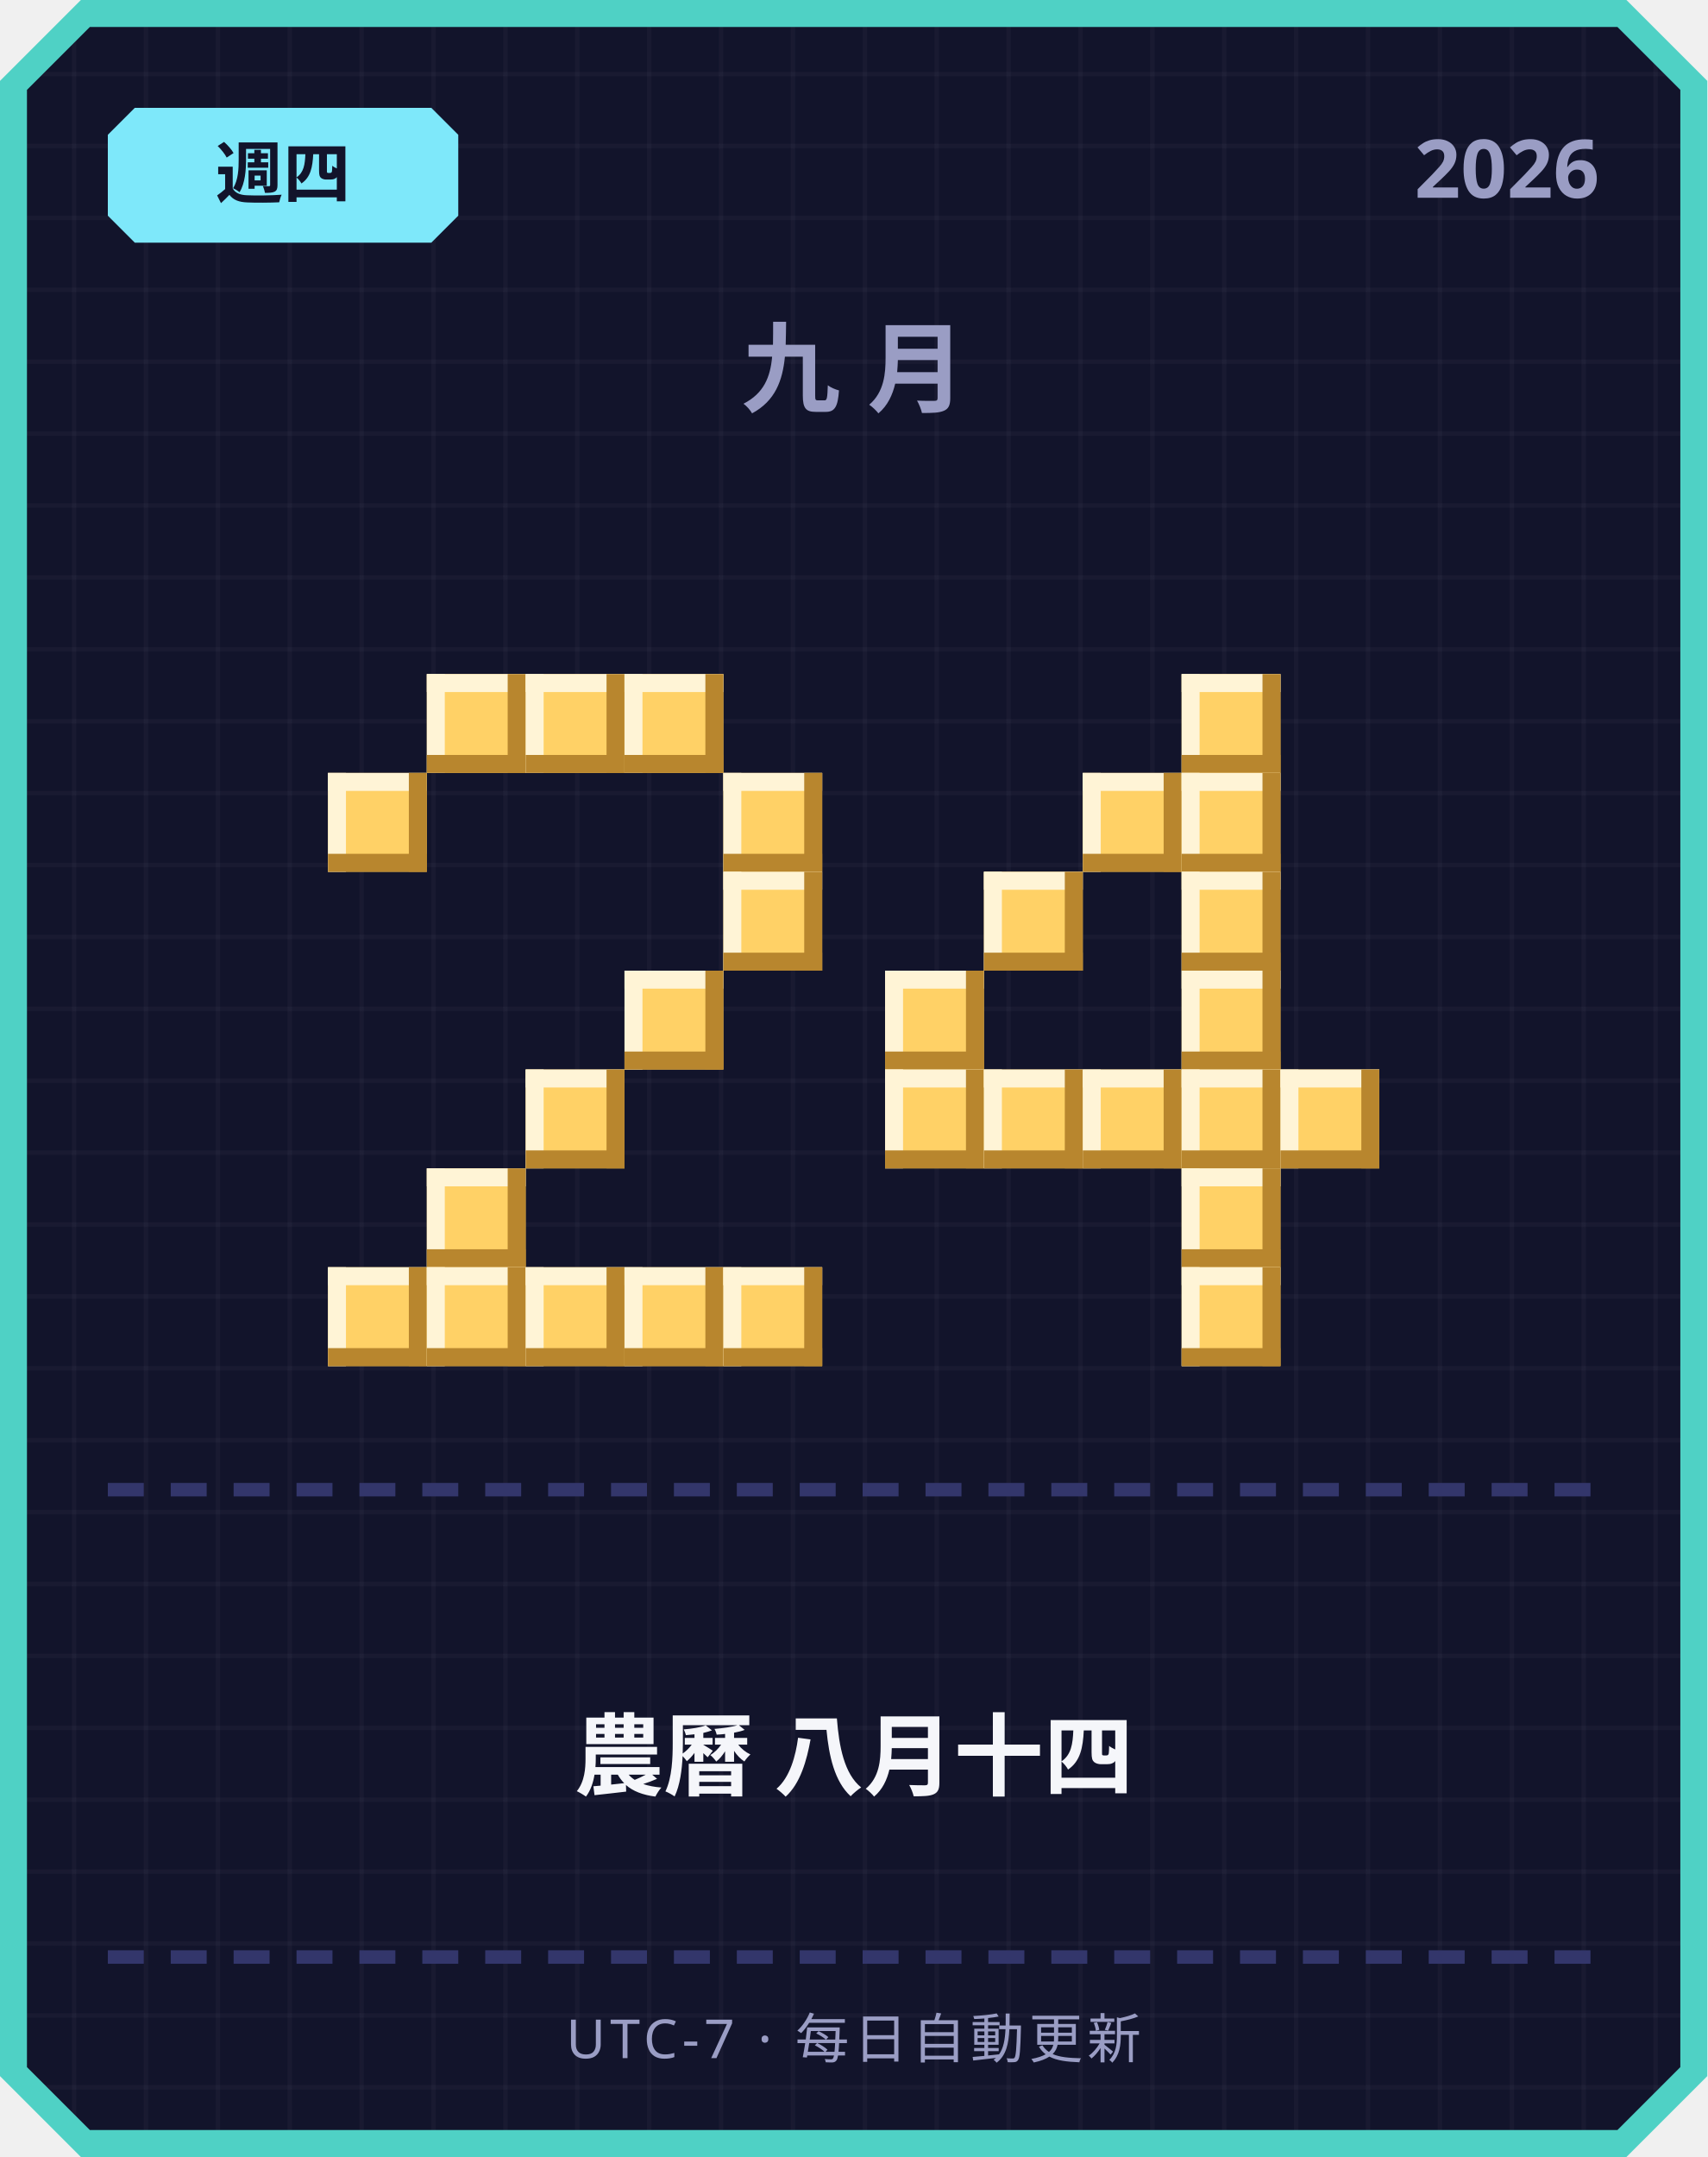
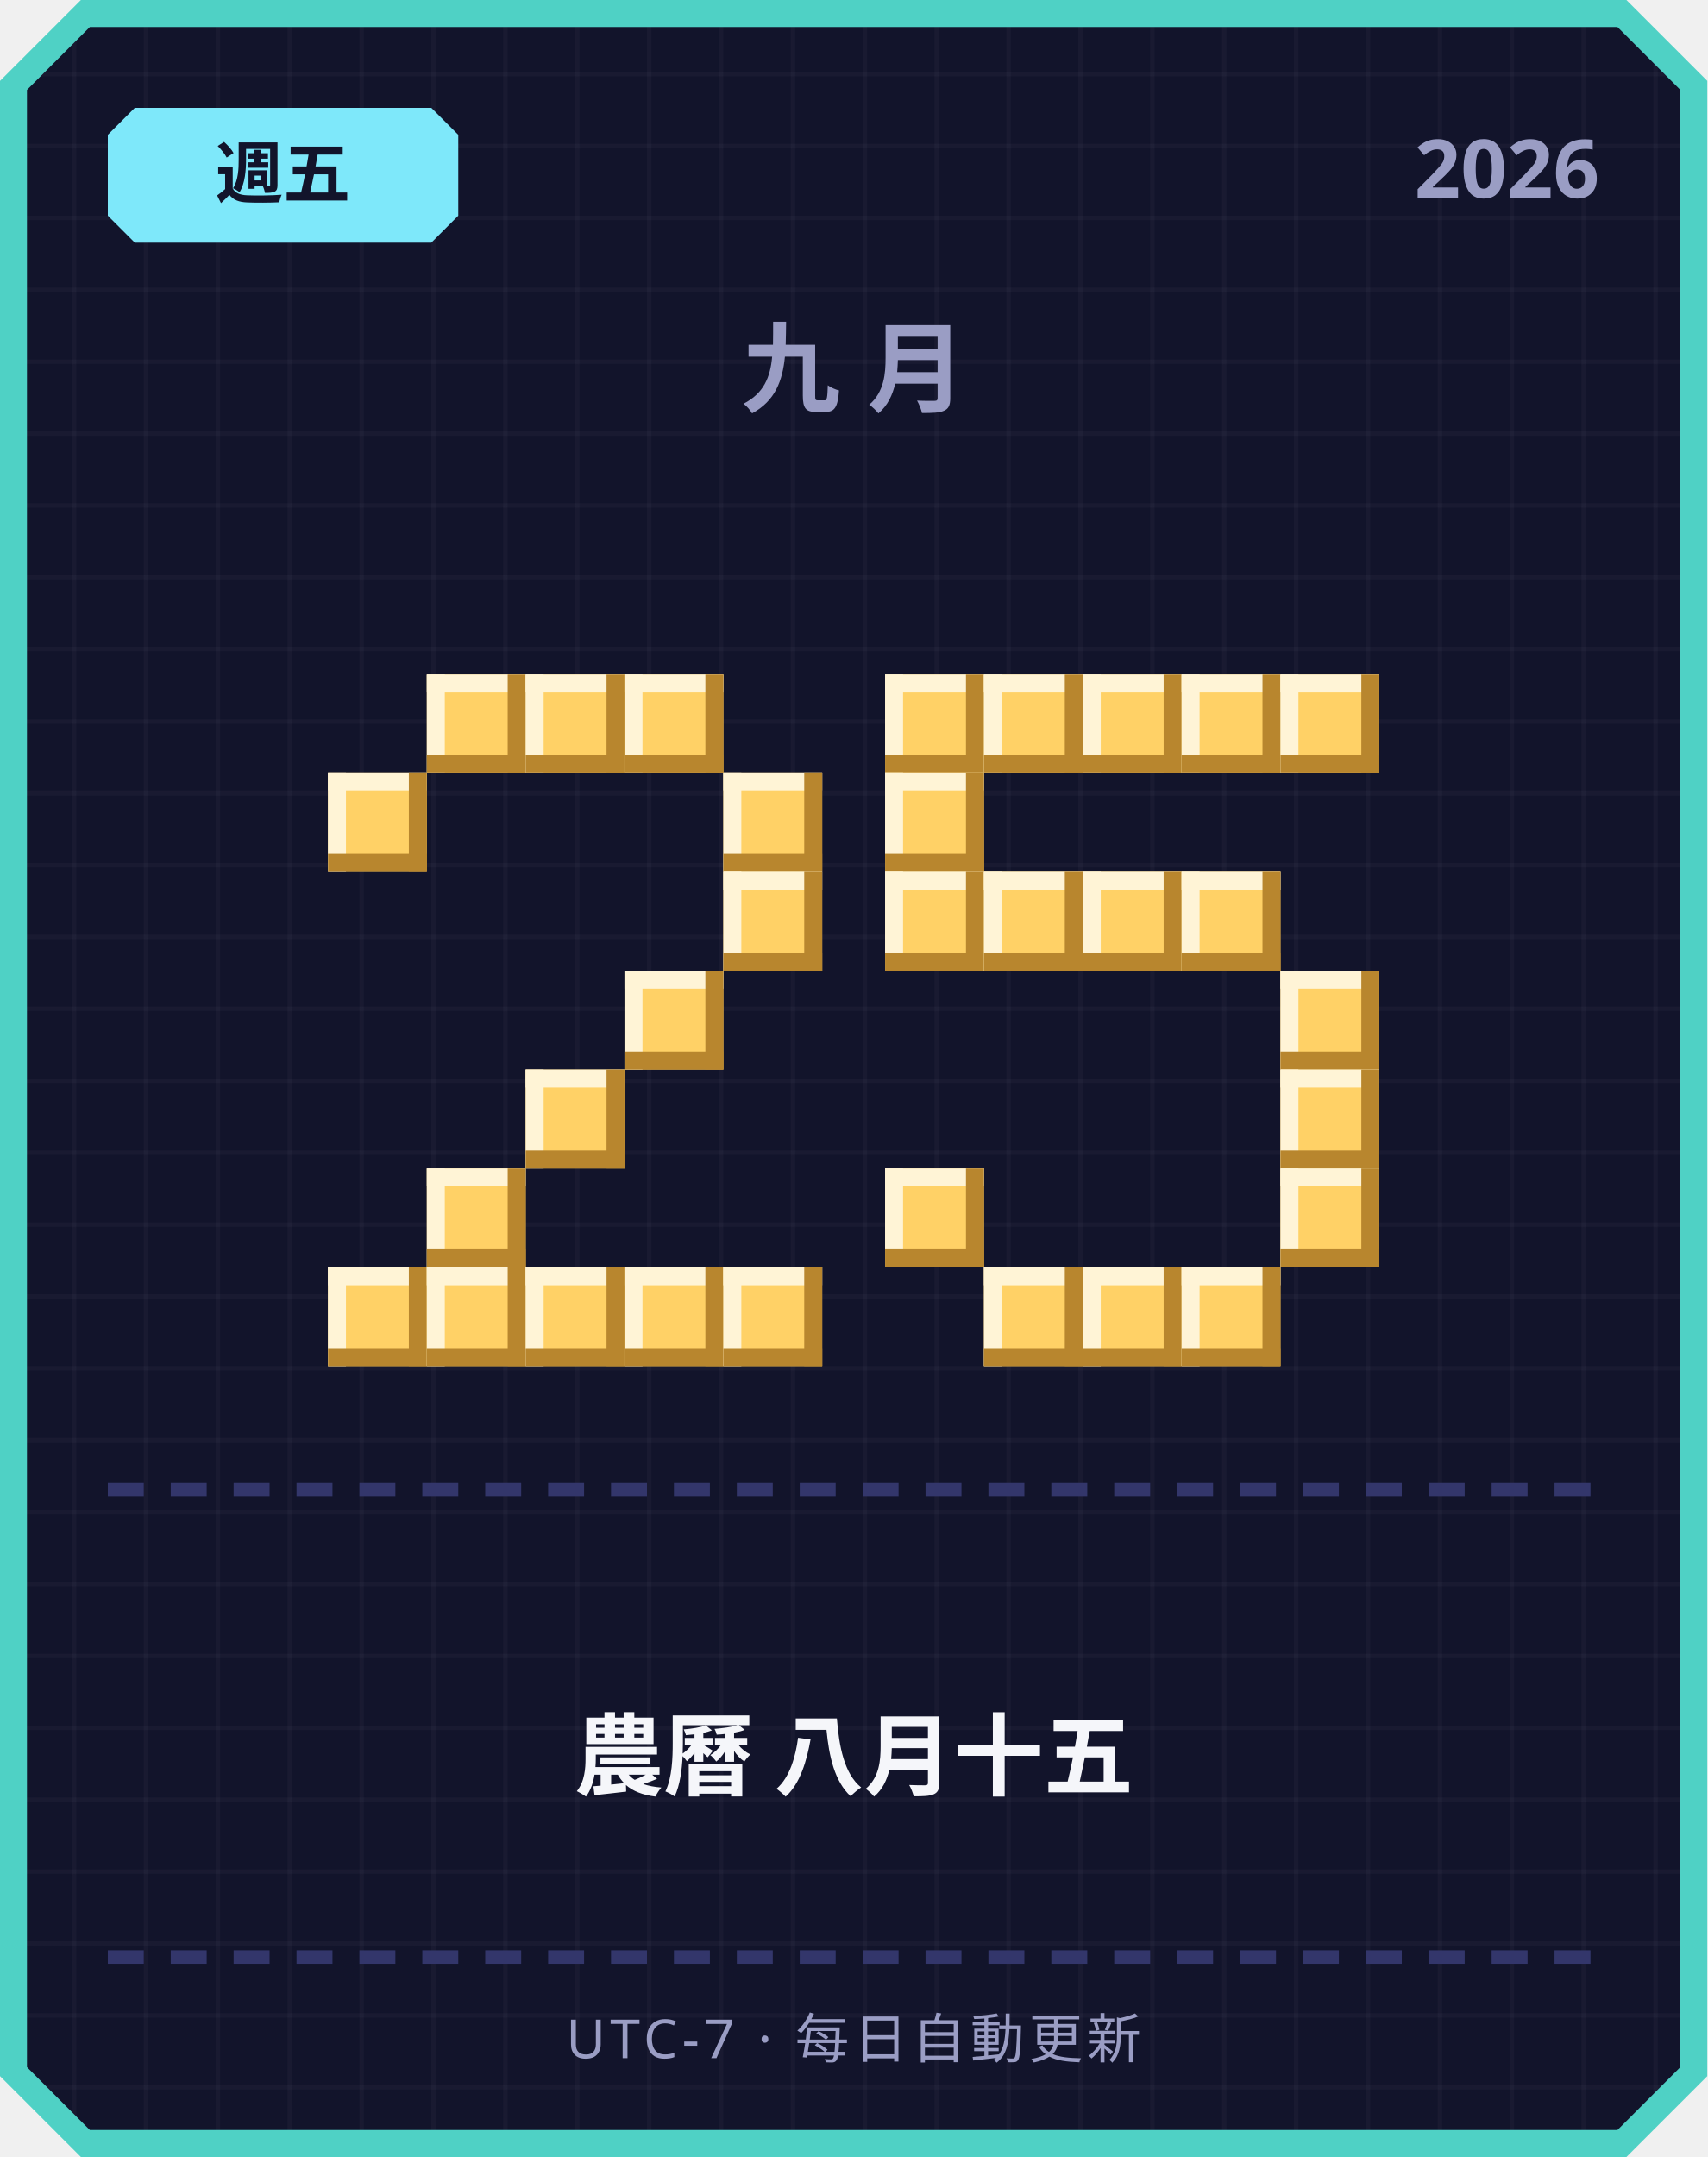
<svg xmlns="http://www.w3.org/2000/svg" width="380" height="480" viewBox="0 0 380 480">
  <defs>
    <pattern id="grid" width="16" height="16" patternUnits="userSpaceOnUse">
      <rect width="16" height="16" fill="#12142b" />
      <rect width="1" height="16" fill="#ffffff" opacity="0.03" />
      <rect width="16" height="1" fill="#ffffff" opacity="0.03" />
    </pattern>
  </defs>
  <path d="M 18,0 L 362,0 L 380,18 L 380,462 L 362,480 L 18,480 L 0,462 L 0,18 Z" fill="#4fd1c5" />
  <path d="M 20,6 L 360,6 L 374,20 L 374,460 L 360,474 L 20,474 L 6,460 L 6,20 Z" fill="url(#grid)" />
  <path d="M 30,24 L 96,24 L 102,30 L 102,48 L 96,54 L 30,54 L 24,48 L 24,30 Z" fill="#7ee8fa" />
-   <text x="63" y="44" text-anchor="middle" font-family="'Segoe UI', sans-serif" font-size="15" font-weight="700" fill="#12142b">週四</text>
+   <text x="63" y="44" text-anchor="middle" font-family="'Segoe UI', sans-serif" font-size="15" font-weight="700" fill="#12142b">週五</text>
  <text x="356" y="44" text-anchor="end" font-family="'Segoe UI', sans-serif" font-size="18" font-weight="700" fill="#9a9dc4">2026</text>
  <text x="190" y="90" text-anchor="middle" font-family="'Segoe UI', sans-serif" font-size="22" font-weight="700" letter-spacing="6" fill="#9a9dc4">九月</text>
  <rect x="95" y="150" width="22" height="22" fill="#ffd166" />
  <rect x="95" y="150" width="22" height="4" fill="#fff4d6" />
  <rect x="95" y="150" width="4" height="22" fill="#fff4d6" />
  <rect x="95" y="168" width="22" height="4" fill="#b8862e" />
  <rect x="113" y="150" width="4" height="22" fill="#b8862e" />
  <rect x="117" y="150" width="22" height="22" fill="#ffd166" />
  <rect x="117" y="150" width="22" height="4" fill="#fff4d6" />
  <rect x="117" y="150" width="4" height="22" fill="#fff4d6" />
  <rect x="117" y="168" width="22" height="4" fill="#b8862e" />
  <rect x="135" y="150" width="4" height="22" fill="#b8862e" />
  <rect x="139" y="150" width="22" height="22" fill="#ffd166" />
  <rect x="139" y="150" width="22" height="4" fill="#fff4d6" />
  <rect x="139" y="150" width="4" height="22" fill="#fff4d6" />
  <rect x="139" y="168" width="22" height="4" fill="#b8862e" />
  <rect x="157" y="150" width="4" height="22" fill="#b8862e" />
  <rect x="73" y="172" width="22" height="22" fill="#ffd166" />
  <rect x="73" y="172" width="22" height="4" fill="#fff4d6" />
  <rect x="73" y="172" width="4" height="22" fill="#fff4d6" />
  <rect x="73" y="190" width="22" height="4" fill="#b8862e" />
  <rect x="91" y="172" width="4" height="22" fill="#b8862e" />
  <rect x="161" y="172" width="22" height="22" fill="#ffd166" />
  <rect x="161" y="172" width="22" height="4" fill="#fff4d6" />
  <rect x="161" y="172" width="4" height="22" fill="#fff4d6" />
  <rect x="161" y="190" width="22" height="4" fill="#b8862e" />
  <rect x="179" y="172" width="4" height="22" fill="#b8862e" />
  <rect x="161" y="194" width="22" height="22" fill="#ffd166" />
  <rect x="161" y="194" width="22" height="4" fill="#fff4d6" />
  <rect x="161" y="194" width="4" height="22" fill="#fff4d6" />
  <rect x="161" y="212" width="22" height="4" fill="#b8862e" />
  <rect x="179" y="194" width="4" height="22" fill="#b8862e" />
  <rect x="139" y="216" width="22" height="22" fill="#ffd166" />
  <rect x="139" y="216" width="22" height="4" fill="#fff4d6" />
  <rect x="139" y="216" width="4" height="22" fill="#fff4d6" />
  <rect x="139" y="234" width="22" height="4" fill="#b8862e" />
  <rect x="157" y="216" width="4" height="22" fill="#b8862e" />
  <rect x="117" y="238" width="22" height="22" fill="#ffd166" />
  <rect x="117" y="238" width="22" height="4" fill="#fff4d6" />
  <rect x="117" y="238" width="4" height="22" fill="#fff4d6" />
  <rect x="117" y="256" width="22" height="4" fill="#b8862e" />
  <rect x="135" y="238" width="4" height="22" fill="#b8862e" />
  <rect x="95" y="260" width="22" height="22" fill="#ffd166" />
  <rect x="95" y="260" width="22" height="4" fill="#fff4d6" />
  <rect x="95" y="260" width="4" height="22" fill="#fff4d6" />
  <rect x="95" y="278" width="22" height="4" fill="#b8862e" />
  <rect x="113" y="260" width="4" height="22" fill="#b8862e" />
  <rect x="73" y="282" width="22" height="22" fill="#ffd166" />
  <rect x="73" y="282" width="22" height="4" fill="#fff4d6" />
  <rect x="73" y="282" width="4" height="22" fill="#fff4d6" />
  <rect x="73" y="300" width="22" height="4" fill="#b8862e" />
  <rect x="91" y="282" width="4" height="22" fill="#b8862e" />
  <rect x="95" y="282" width="22" height="22" fill="#ffd166" />
  <rect x="95" y="282" width="22" height="4" fill="#fff4d6" />
  <rect x="95" y="282" width="4" height="22" fill="#fff4d6" />
  <rect x="95" y="300" width="22" height="4" fill="#b8862e" />
  <rect x="113" y="282" width="4" height="22" fill="#b8862e" />
  <rect x="117" y="282" width="22" height="22" fill="#ffd166" />
  <rect x="117" y="282" width="22" height="4" fill="#fff4d6" />
  <rect x="117" y="282" width="4" height="22" fill="#fff4d6" />
  <rect x="117" y="300" width="22" height="4" fill="#b8862e" />
  <rect x="135" y="282" width="4" height="22" fill="#b8862e" />
  <rect x="139" y="282" width="22" height="22" fill="#ffd166" />
  <rect x="139" y="282" width="22" height="4" fill="#fff4d6" />
  <rect x="139" y="282" width="4" height="22" fill="#fff4d6" />
  <rect x="139" y="300" width="22" height="4" fill="#b8862e" />
  <rect x="157" y="282" width="4" height="22" fill="#b8862e" />
  <rect x="161" y="282" width="22" height="22" fill="#ffd166" />
  <rect x="161" y="282" width="22" height="4" fill="#fff4d6" />
  <rect x="161" y="282" width="4" height="22" fill="#fff4d6" />
  <rect x="161" y="300" width="22" height="4" fill="#b8862e" />
  <rect x="179" y="282" width="4" height="22" fill="#b8862e" />
+   <rect x="197" y="150" width="22" height="22" fill="#ffd166" />
+   <rect x="197" y="150" width="22" height="4" fill="#fff4d6" />
+   <rect x="197" y="150" width="4" height="22" fill="#fff4d6" />
+   <rect x="197" y="168" width="22" height="4" fill="#b8862e" />
+   <rect x="215" y="150" width="4" height="22" fill="#b8862e" />
+   <rect x="219" y="150" width="22" height="22" fill="#ffd166" />
+   <rect x="219" y="150" width="22" height="4" fill="#fff4d6" />
+   <rect x="219" y="150" width="4" height="22" fill="#fff4d6" />
+   <rect x="219" y="168" width="22" height="4" fill="#b8862e" />
+   <rect x="237" y="150" width="4" height="22" fill="#b8862e" />
+   <rect x="241" y="150" width="22" height="22" fill="#ffd166" />
+   <rect x="241" y="150" width="22" height="4" fill="#fff4d6" />
+   <rect x="241" y="150" width="4" height="22" fill="#fff4d6" />
+   <rect x="241" y="168" width="22" height="4" fill="#b8862e" />
+   <rect x="259" y="150" width="4" height="22" fill="#b8862e" />
  <rect x="263" y="150" width="22" height="22" fill="#ffd166" />
  <rect x="263" y="150" width="22" height="4" fill="#fff4d6" />
  <rect x="263" y="150" width="4" height="22" fill="#fff4d6" />
  <rect x="263" y="168" width="22" height="4" fill="#b8862e" />
  <rect x="281" y="150" width="4" height="22" fill="#b8862e" />
-   <rect x="241" y="172" width="22" height="22" fill="#ffd166" />
-   <rect x="241" y="172" width="22" height="4" fill="#fff4d6" />
-   <rect x="241" y="172" width="4" height="22" fill="#fff4d6" />
-   <rect x="241" y="190" width="22" height="4" fill="#b8862e" />
-   <rect x="259" y="172" width="4" height="22" fill="#b8862e" />
-   <rect x="263" y="172" width="22" height="22" fill="#ffd166" />
-   <rect x="263" y="172" width="22" height="4" fill="#fff4d6" />
-   <rect x="263" y="172" width="4" height="22" fill="#fff4d6" />
-   <rect x="263" y="190" width="22" height="4" fill="#b8862e" />
-   <rect x="281" y="172" width="4" height="22" fill="#b8862e" />
+   <rect x="285" y="150" width="22" height="22" fill="#ffd166" />
+   <rect x="285" y="150" width="22" height="4" fill="#fff4d6" />
+   <rect x="285" y="150" width="4" height="22" fill="#fff4d6" />
+   <rect x="285" y="168" width="22" height="4" fill="#b8862e" />
+   <rect x="303" y="150" width="4" height="22" fill="#b8862e" />
+   <rect x="197" y="172" width="22" height="22" fill="#ffd166" />
+   <rect x="197" y="172" width="22" height="4" fill="#fff4d6" />
+   <rect x="197" y="172" width="4" height="22" fill="#fff4d6" />
+   <rect x="197" y="190" width="22" height="4" fill="#b8862e" />
+   <rect x="215" y="172" width="4" height="22" fill="#b8862e" />
+   <rect x="197" y="194" width="22" height="22" fill="#ffd166" />
+   <rect x="197" y="194" width="22" height="4" fill="#fff4d6" />
+   <rect x="197" y="194" width="4" height="22" fill="#fff4d6" />
+   <rect x="197" y="212" width="22" height="4" fill="#b8862e" />
+   <rect x="215" y="194" width="4" height="22" fill="#b8862e" />
  <rect x="219" y="194" width="22" height="22" fill="#ffd166" />
  <rect x="219" y="194" width="22" height="4" fill="#fff4d6" />
  <rect x="219" y="194" width="4" height="22" fill="#fff4d6" />
  <rect x="219" y="212" width="22" height="4" fill="#b8862e" />
  <rect x="237" y="194" width="4" height="22" fill="#b8862e" />
+   <rect x="241" y="194" width="22" height="22" fill="#ffd166" />
+   <rect x="241" y="194" width="22" height="4" fill="#fff4d6" />
+   <rect x="241" y="194" width="4" height="22" fill="#fff4d6" />
+   <rect x="241" y="212" width="22" height="4" fill="#b8862e" />
+   <rect x="259" y="194" width="4" height="22" fill="#b8862e" />
  <rect x="263" y="194" width="22" height="22" fill="#ffd166" />
  <rect x="263" y="194" width="22" height="4" fill="#fff4d6" />
  <rect x="263" y="194" width="4" height="22" fill="#fff4d6" />
  <rect x="263" y="212" width="22" height="4" fill="#b8862e" />
  <rect x="281" y="194" width="4" height="22" fill="#b8862e" />
-   <rect x="197" y="216" width="22" height="22" fill="#ffd166" />
-   <rect x="197" y="216" width="22" height="4" fill="#fff4d6" />
-   <rect x="197" y="216" width="4" height="22" fill="#fff4d6" />
-   <rect x="197" y="234" width="22" height="4" fill="#b8862e" />
-   <rect x="215" y="216" width="4" height="22" fill="#b8862e" />
-   <rect x="263" y="216" width="22" height="22" fill="#ffd166" />
-   <rect x="263" y="216" width="22" height="4" fill="#fff4d6" />
-   <rect x="263" y="216" width="4" height="22" fill="#fff4d6" />
-   <rect x="263" y="234" width="22" height="4" fill="#b8862e" />
-   <rect x="281" y="216" width="4" height="22" fill="#b8862e" />
-   <rect x="197" y="238" width="22" height="22" fill="#ffd166" />
-   <rect x="197" y="238" width="22" height="4" fill="#fff4d6" />
-   <rect x="197" y="238" width="4" height="22" fill="#fff4d6" />
-   <rect x="197" y="256" width="22" height="4" fill="#b8862e" />
-   <rect x="215" y="238" width="4" height="22" fill="#b8862e" />
-   <rect x="219" y="238" width="22" height="22" fill="#ffd166" />
-   <rect x="219" y="238" width="22" height="4" fill="#fff4d6" />
-   <rect x="219" y="238" width="4" height="22" fill="#fff4d6" />
-   <rect x="219" y="256" width="22" height="4" fill="#b8862e" />
-   <rect x="237" y="238" width="4" height="22" fill="#b8862e" />
-   <rect x="241" y="238" width="22" height="22" fill="#ffd166" />
-   <rect x="241" y="238" width="22" height="4" fill="#fff4d6" />
-   <rect x="241" y="238" width="4" height="22" fill="#fff4d6" />
-   <rect x="241" y="256" width="22" height="4" fill="#b8862e" />
-   <rect x="259" y="238" width="4" height="22" fill="#b8862e" />
-   <rect x="263" y="238" width="22" height="22" fill="#ffd166" />
-   <rect x="263" y="238" width="22" height="4" fill="#fff4d6" />
-   <rect x="263" y="238" width="4" height="22" fill="#fff4d6" />
-   <rect x="263" y="256" width="22" height="4" fill="#b8862e" />
-   <rect x="281" y="238" width="4" height="22" fill="#b8862e" />
+   <rect x="285" y="216" width="22" height="22" fill="#ffd166" />
+   <rect x="285" y="216" width="22" height="4" fill="#fff4d6" />
+   <rect x="285" y="216" width="4" height="22" fill="#fff4d6" />
+   <rect x="285" y="234" width="22" height="4" fill="#b8862e" />
+   <rect x="303" y="216" width="4" height="22" fill="#b8862e" />
  <rect x="285" y="238" width="22" height="22" fill="#ffd166" />
  <rect x="285" y="238" width="22" height="4" fill="#fff4d6" />
  <rect x="285" y="238" width="4" height="22" fill="#fff4d6" />
  <rect x="285" y="256" width="22" height="4" fill="#b8862e" />
  <rect x="303" y="238" width="4" height="22" fill="#b8862e" />
-   <rect x="263" y="260" width="22" height="22" fill="#ffd166" />
-   <rect x="263" y="260" width="22" height="4" fill="#fff4d6" />
-   <rect x="263" y="260" width="4" height="22" fill="#fff4d6" />
-   <rect x="263" y="278" width="22" height="4" fill="#b8862e" />
-   <rect x="281" y="260" width="4" height="22" fill="#b8862e" />
+   <rect x="197" y="260" width="22" height="22" fill="#ffd166" />
+   <rect x="197" y="260" width="22" height="4" fill="#fff4d6" />
+   <rect x="197" y="260" width="4" height="22" fill="#fff4d6" />
+   <rect x="197" y="278" width="22" height="4" fill="#b8862e" />
+   <rect x="215" y="260" width="4" height="22" fill="#b8862e" />
+   <rect x="285" y="260" width="22" height="22" fill="#ffd166" />
+   <rect x="285" y="260" width="22" height="4" fill="#fff4d6" />
+   <rect x="285" y="260" width="4" height="22" fill="#fff4d6" />
+   <rect x="285" y="278" width="22" height="4" fill="#b8862e" />
+   <rect x="303" y="260" width="4" height="22" fill="#b8862e" />
+   <rect x="219" y="282" width="22" height="22" fill="#ffd166" />
+   <rect x="219" y="282" width="22" height="4" fill="#fff4d6" />
+   <rect x="219" y="282" width="4" height="22" fill="#fff4d6" />
+   <rect x="219" y="300" width="22" height="4" fill="#b8862e" />
+   <rect x="237" y="282" width="4" height="22" fill="#b8862e" />
+   <rect x="241" y="282" width="22" height="22" fill="#ffd166" />
+   <rect x="241" y="282" width="22" height="4" fill="#fff4d6" />
+   <rect x="241" y="282" width="4" height="22" fill="#fff4d6" />
+   <rect x="241" y="300" width="22" height="4" fill="#b8862e" />
+   <rect x="259" y="282" width="4" height="22" fill="#b8862e" />
  <rect x="263" y="282" width="22" height="22" fill="#ffd166" />
  <rect x="263" y="282" width="22" height="4" fill="#fff4d6" />
  <rect x="263" y="282" width="4" height="22" fill="#fff4d6" />
  <rect x="263" y="300" width="22" height="4" fill="#b8862e" />
  <rect x="281" y="282" width="4" height="22" fill="#b8862e" />
  <rect x="24" y="330" width="8" height="3" fill="#33366b" />
  <rect x="38" y="330" width="8" height="3" fill="#33366b" />
  <rect x="52" y="330" width="8" height="3" fill="#33366b" />
  <rect x="66" y="330" width="8" height="3" fill="#33366b" />
  <rect x="80" y="330" width="8" height="3" fill="#33366b" />
  <rect x="94" y="330" width="8" height="3" fill="#33366b" />
  <rect x="108" y="330" width="8" height="3" fill="#33366b" />
  <rect x="122" y="330" width="8" height="3" fill="#33366b" />
  <rect x="136" y="330" width="8" height="3" fill="#33366b" />
  <rect x="150" y="330" width="8" height="3" fill="#33366b" />
  <rect x="164" y="330" width="8" height="3" fill="#33366b" />
  <rect x="178" y="330" width="8" height="3" fill="#33366b" />
  <rect x="192" y="330" width="8" height="3" fill="#33366b" />
  <rect x="206" y="330" width="8" height="3" fill="#33366b" />
  <rect x="220" y="330" width="8" height="3" fill="#33366b" />
  <rect x="234" y="330" width="8" height="3" fill="#33366b" />
  <rect x="248" y="330" width="8" height="3" fill="#33366b" />
  <rect x="262" y="330" width="8" height="3" fill="#33366b" />
  <rect x="276" y="330" width="8" height="3" fill="#33366b" />
  <rect x="290" y="330" width="8" height="3" fill="#33366b" />
  <rect x="304" y="330" width="8" height="3" fill="#33366b" />
  <rect x="318" y="330" width="8" height="3" fill="#33366b" />
  <rect x="332" y="330" width="8" height="3" fill="#33366b" />
  <rect x="346" y="330" width="8" height="3" fill="#33366b" />
-   <text x="190" y="398" text-anchor="middle" font-family="'Segoe UI', 'Microsoft JhengHei', sans-serif" font-size="20" font-weight="700" fill="#f5f6fa">農曆 八月十四</text>
+   <text x="190" y="398" text-anchor="middle" font-family="'Segoe UI', 'Microsoft JhengHei', sans-serif" font-size="20" font-weight="700" fill="#f5f6fa">農曆 八月十五</text>
  <rect x="24" y="434" width="8" height="3" fill="#33366b" />
  <rect x="38" y="434" width="8" height="3" fill="#33366b" />
  <rect x="52" y="434" width="8" height="3" fill="#33366b" />
  <rect x="66" y="434" width="8" height="3" fill="#33366b" />
  <rect x="80" y="434" width="8" height="3" fill="#33366b" />
  <rect x="94" y="434" width="8" height="3" fill="#33366b" />
  <rect x="108" y="434" width="8" height="3" fill="#33366b" />
  <rect x="122" y="434" width="8" height="3" fill="#33366b" />
  <rect x="136" y="434" width="8" height="3" fill="#33366b" />
  <rect x="150" y="434" width="8" height="3" fill="#33366b" />
  <rect x="164" y="434" width="8" height="3" fill="#33366b" />
  <rect x="178" y="434" width="8" height="3" fill="#33366b" />
  <rect x="192" y="434" width="8" height="3" fill="#33366b" />
  <rect x="206" y="434" width="8" height="3" fill="#33366b" />
  <rect x="220" y="434" width="8" height="3" fill="#33366b" />
  <rect x="234" y="434" width="8" height="3" fill="#33366b" />
  <rect x="248" y="434" width="8" height="3" fill="#33366b" />
  <rect x="262" y="434" width="8" height="3" fill="#33366b" />
  <rect x="276" y="434" width="8" height="3" fill="#33366b" />
  <rect x="290" y="434" width="8" height="3" fill="#33366b" />
  <rect x="304" y="434" width="8" height="3" fill="#33366b" />
  <rect x="318" y="434" width="8" height="3" fill="#33366b" />
  <rect x="332" y="434" width="8" height="3" fill="#33366b" />
  <rect x="346" y="434" width="8" height="3" fill="#33366b" />
  <text x="190" y="458" text-anchor="middle" font-family="'Segoe UI', sans-serif" font-size="12" letter-spacing="1" fill="#9a9dc4">UTC-7 · 每日自動更新</text>
</svg>
